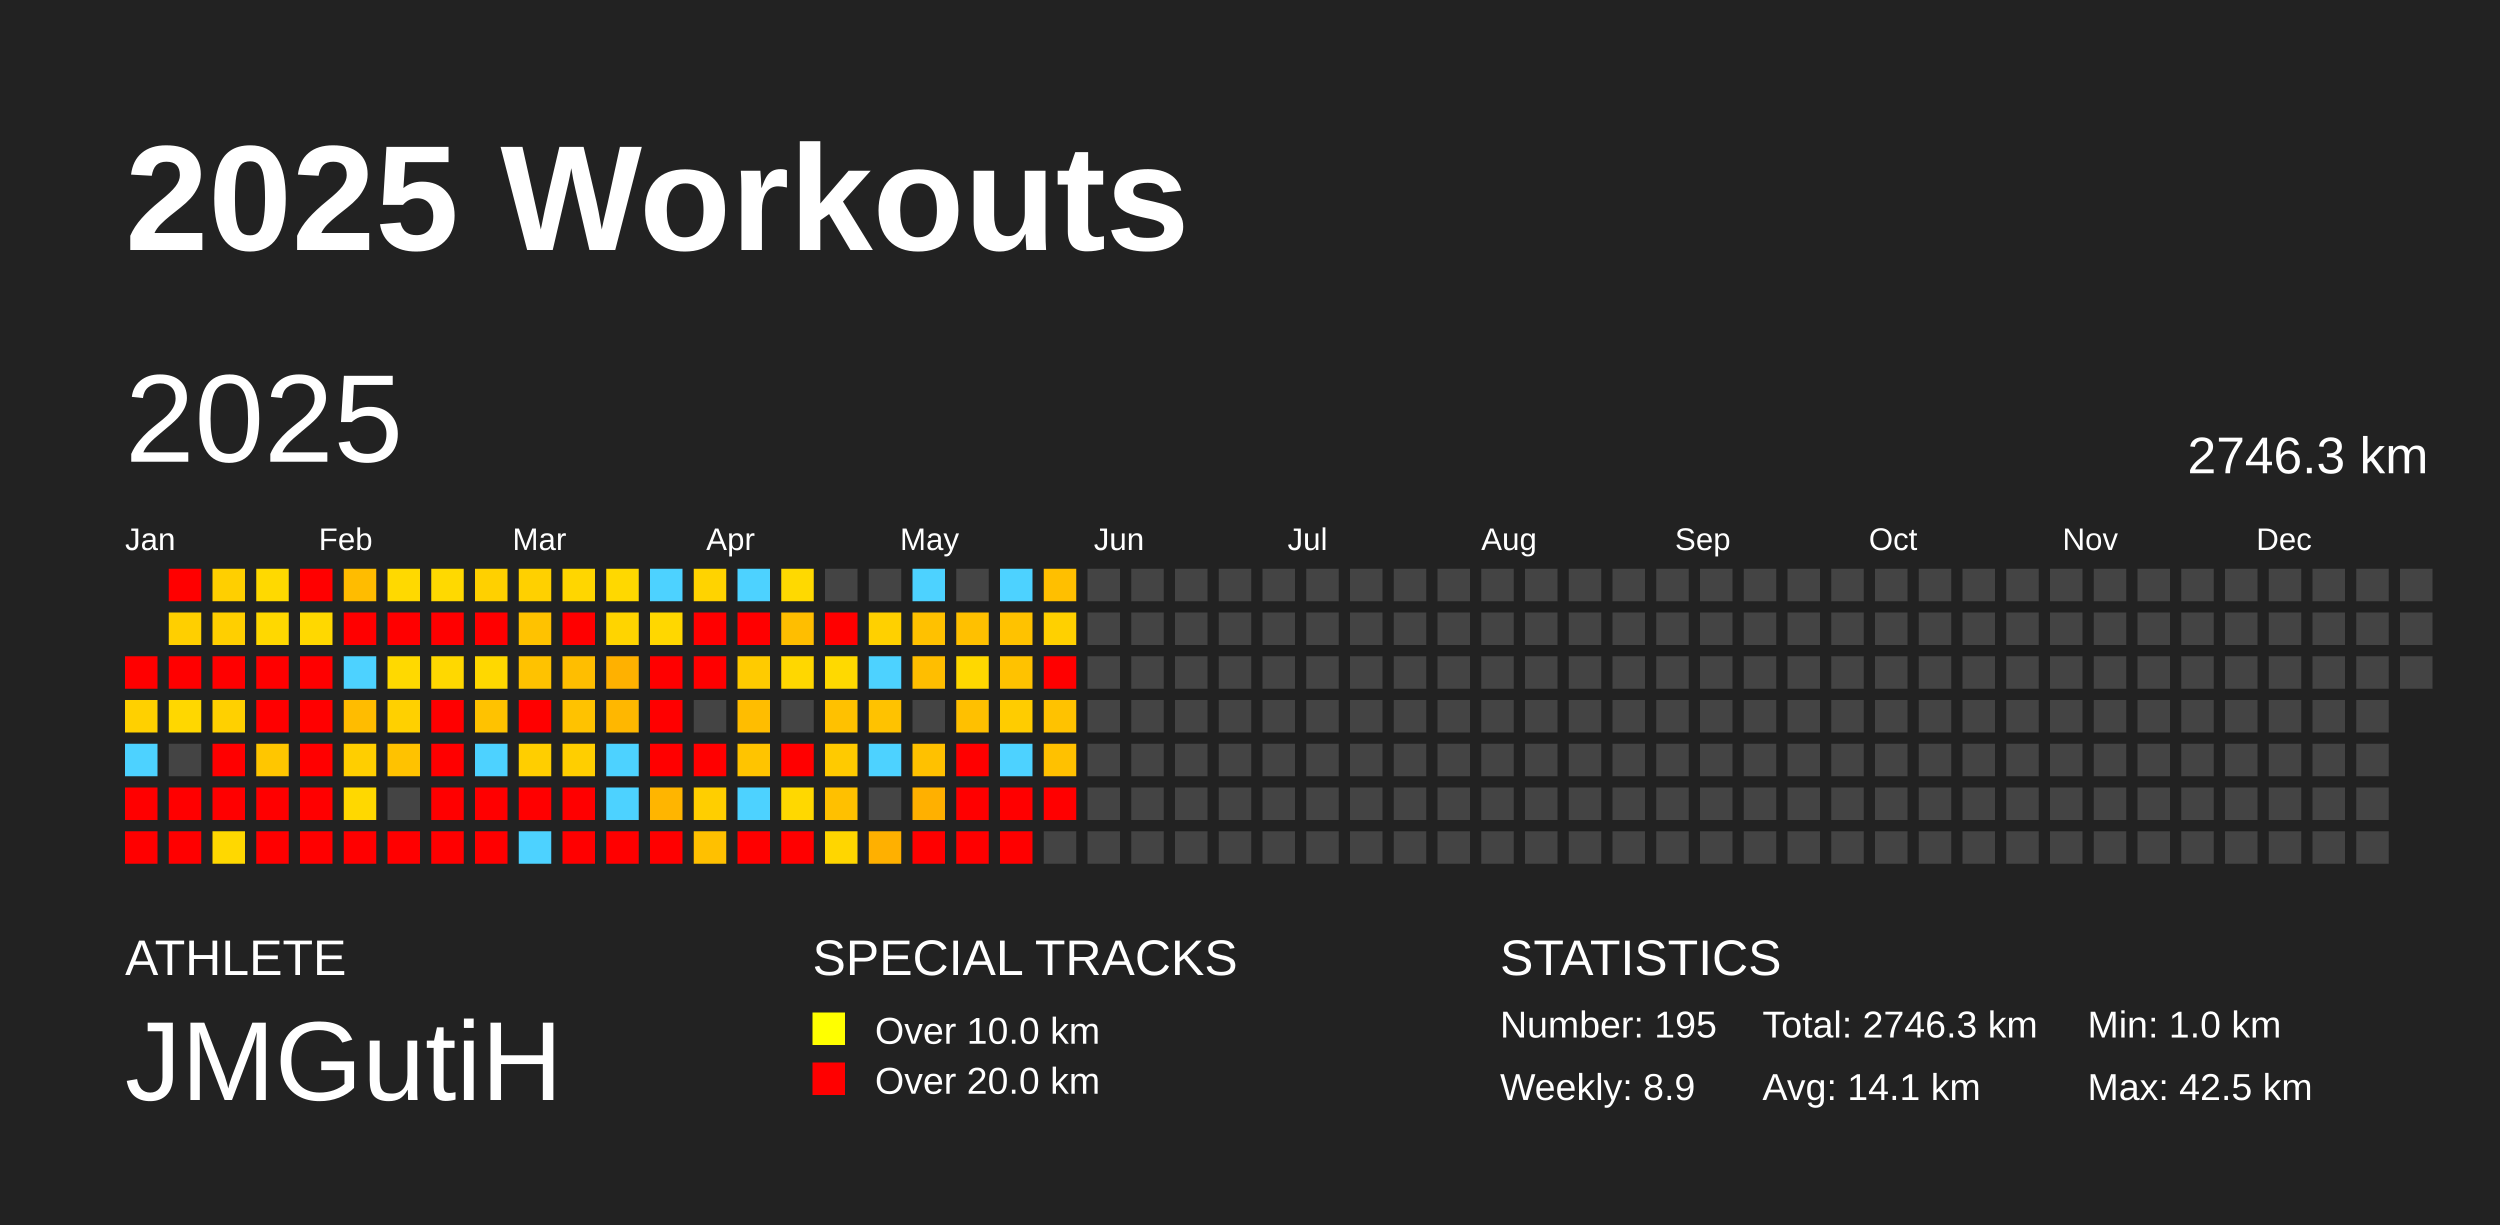
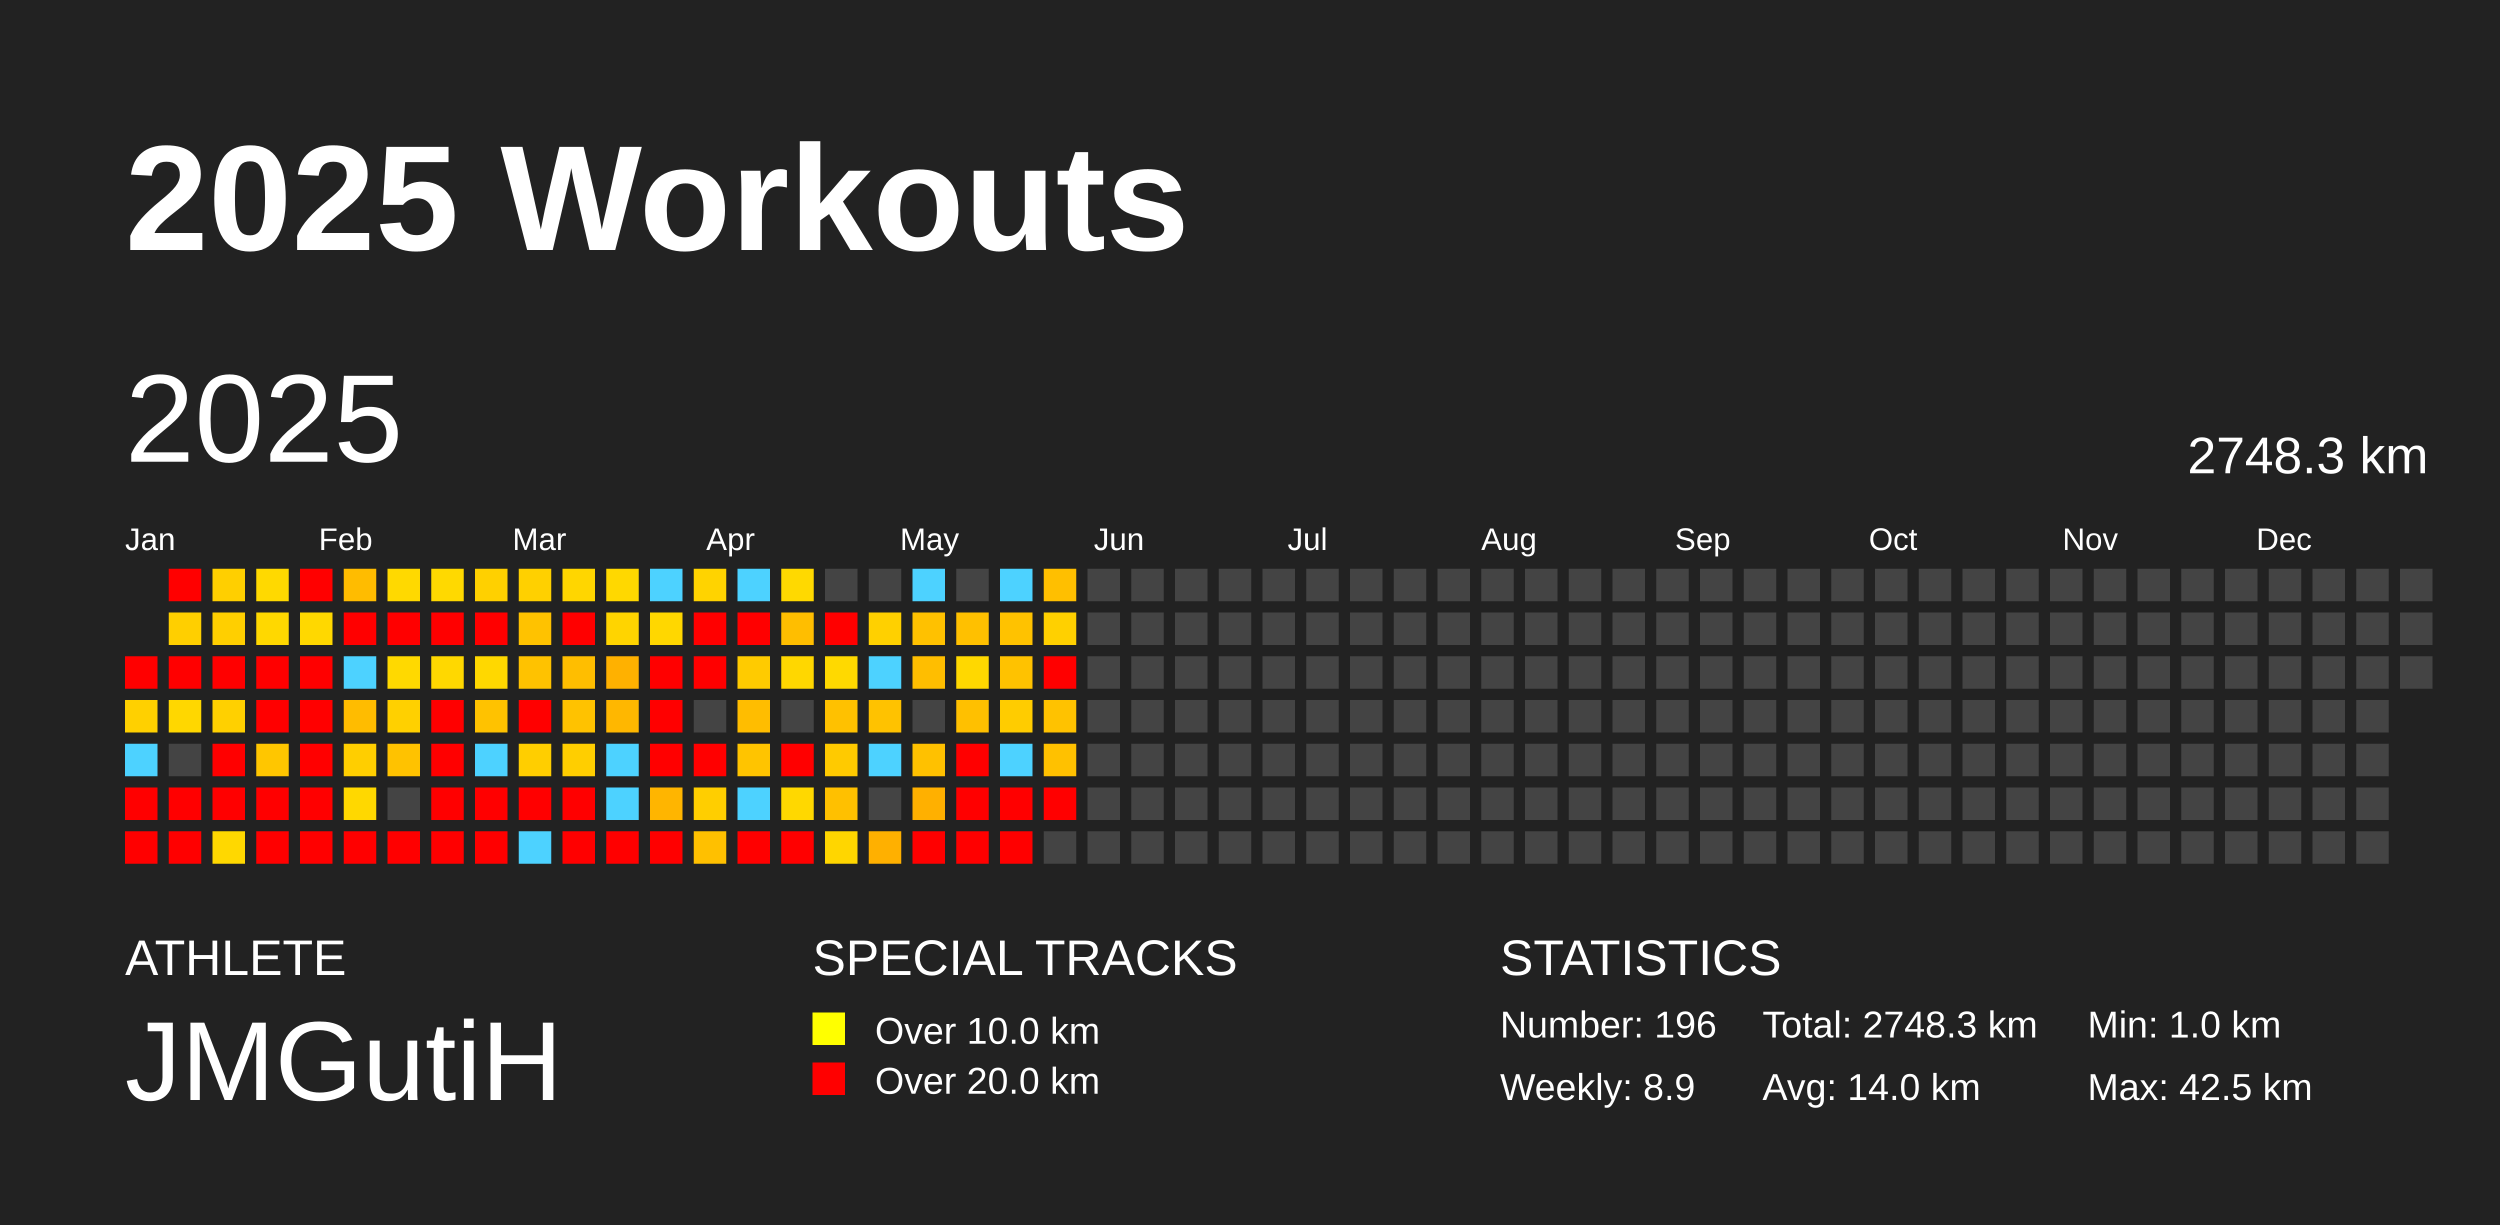
<svg xmlns="http://www.w3.org/2000/svg" baseProfile="full" height="98mm" version="1.1" viewBox="0,0,200,98" width="200mm">
  <defs />
  <rect fill="#222222" height="98" width="200" x="0" y="0" />
  <text fill="#FFFFFF" style="font-size:12px; font-family:Arial; font-weight:bold;" x="10" y="20">2025 Workouts</text>
  <text fill="#FFFFFF" style="font-size:4px; font-family:Arial" x="10" y="78">ATHLETE</text>
  <text fill="#FFFFFF" style="font-size:9px; font-family:Arial" x="10" y="88">JMGutiH</text>
  <text fill="#FFFFFF" style="font-size:4px; font-family:Arial" x="65" y="78">SPECIAL TRACKS</text>
  <rect fill="yellow" height="2.6" width="2.6" x="65" y="81" />
  <text fill="#FFFFFF" style="font-size:3px; font-family:Arial" x="70" y="83.5">Over 10.0 km</text>
  <rect fill="red" height="2.6" width="2.6" x="65" y="85" />
  <text fill="#FFFFFF" style="font-size:3px; font-family:Arial" x="70" y="87.5">Over 20.0 km</text>
  <text fill="#FFFFFF" style="font-size:4px; font-family:Arial" x="120" y="78">STATISTICS</text>
-   <text fill="#FFFFFF" style="font-size:3px; font-family:Arial" x="120" y="83">Number: 195</text>
+   <text fill="#FFFFFF" style="font-size:3px; font-family:Arial" x="120" y="83">Number: 196</text>
  <text fill="#FFFFFF" style="font-size:3px; font-family:Arial" x="120" y="88">Weekly: 8.9</text>
-   <text fill="#FFFFFF" style="font-size:3px; font-family:Arial" x="141" y="83">Total: 2746.3 km</text>
-   <text fill="#FFFFFF" style="font-size:3px; font-family:Arial" x="141" y="88">Avg: 14.1 km</text>
+   <text fill="#FFFFFF" style="font-size:3px; font-family:Arial" x="141" y="83">Total: 2748.3 km</text>
+   <text fill="#FFFFFF" style="font-size:3px; font-family:Arial" x="141" y="88">Avg: 14.0 km</text>
  <text fill="#FFFFFF" style="font-size:3px; font-family:Arial" x="167" y="83">Min: 1.0 km</text>
  <text fill="#FFFFFF" style="font-size:3px; font-family:Arial" x="167" y="88">Max: 42.5 km</text>
  <text dominant-baseline="hanging" fill="#FFFFFF" style="font-size:10.0px; font-family:Arial;" x="10" y="30">2025</text>
-   <text dominant-baseline="hanging" fill="#FFFFFF" style="font-size:4.125px; font-family:Arial;" x="175" y="35">2746.3 km</text>
+   <text dominant-baseline="hanging" fill="#FFFFFF" style="font-size:4.125px; font-family:Arial;" x="175" y="35">2748.3 km</text>
  <text fill="#FFFFFF" style="font-size:2.5px; font-family:Arial" x="10.0" y="44">Jan</text>
  <text fill="#FFFFFF" style="font-size:2.5px; font-family:Arial" x="25.5" y="44">Feb</text>
  <text fill="#FFFFFF" style="font-size:2.5px; font-family:Arial" x="41.0" y="44">Mar</text>
  <text fill="#FFFFFF" style="font-size:2.5px; font-family:Arial" x="56.5" y="44">Apr</text>
  <text fill="#FFFFFF" style="font-size:2.5px; font-family:Arial" x="72.0" y="44">May</text>
  <text fill="#FFFFFF" style="font-size:2.5px; font-family:Arial" x="87.5" y="44">Jun</text>
  <text fill="#FFFFFF" style="font-size:2.5px; font-family:Arial" x="103.0" y="44">Jul</text>
  <text fill="#FFFFFF" style="font-size:2.5px; font-family:Arial" x="118.5" y="44">Aug</text>
  <text fill="#FFFFFF" style="font-size:2.5px; font-family:Arial" x="134.0" y="44">Sep</text>
  <text fill="#FFFFFF" style="font-size:2.5px; font-family:Arial" x="149.5" y="44">Oct</text>
  <text fill="#FFFFFF" style="font-size:2.5px; font-family:Arial" x="165.0" y="44">Nov</text>
  <text fill="#FFFFFF" style="font-size:2.5px; font-family:Arial" x="180.5" y="44">Dec</text>
  <rect fill="red" height="2.6" width="2.6" x="10.0" y="52.5" />
  <rect fill="#ffd000" height="2.6" width="2.6" x="10.0" y="56.0" />
  <rect fill="#4dd2ff" height="2.6" width="2.6" x="10.0" y="59.5" />
  <rect fill="red" height="2.6" width="2.6" x="10.0" y="63.0" />
  <rect fill="red" height="2.6" width="2.6" x="10.0" y="66.5" />
  <rect fill="red" height="2.6" width="2.6" x="13.5" y="45.5" />
  <rect fill="#ffcf00" height="2.6" width="2.6" x="13.5" y="49.0" />
  <rect fill="red" height="2.6" width="2.6" x="13.5" y="52.5" />
  <rect fill="#ffd700" height="2.6" width="2.6" x="13.5" y="56.0" />
  <rect fill="#444444" height="2.6" width="2.6" x="13.5" y="59.5" />
  <rect fill="red" height="2.6" width="2.6" x="13.5" y="63.0" />
  <rect fill="red" height="2.6" width="2.6" x="13.5" y="66.5" />
  <rect fill="#ffcf00" height="2.6" width="2.6" x="17.0" y="45.5" />
  <rect fill="#ffcf00" height="2.6" width="2.6" x="17.0" y="49.0" />
  <rect fill="red" height="2.6" width="2.6" x="17.0" y="52.5" />
  <rect fill="#ffd000" height="2.6" width="2.6" x="17.0" y="56.0" />
  <rect fill="red" height="2.6" width="2.6" x="17.0" y="59.5" />
  <rect fill="red" height="2.6" width="2.6" x="17.0" y="63.0" />
  <rect fill="#ffd800" height="2.6" width="2.6" x="17.0" y="66.5" />
  <rect fill="#ffd900" height="2.6" width="2.6" x="20.5" y="45.5" />
  <rect fill="#ffd800" height="2.6" width="2.6" x="20.5" y="49.0" />
  <rect fill="red" height="2.6" width="2.6" x="20.5" y="52.5" />
  <rect fill="red" height="2.6" width="2.6" x="20.5" y="56.0" />
  <rect fill="#ffc600" height="2.6" width="2.6" x="20.5" y="59.5" />
  <rect fill="red" height="2.6" width="2.6" x="20.5" y="63.0" />
  <rect fill="red" height="2.6" width="2.6" x="20.5" y="66.5" />
  <rect fill="red" height="2.6" width="2.6" x="24.0" y="45.5" />
  <rect fill="#ffd800" height="2.6" width="2.6" x="24.0" y="49.0" />
  <rect fill="red" height="2.6" width="2.6" x="24.0" y="52.5" />
  <rect fill="red" height="2.6" width="2.6" x="24.0" y="56.0" />
  <rect fill="red" height="2.6" width="2.6" x="24.0" y="59.5" />
  <rect fill="red" height="2.6" width="2.6" x="24.0" y="63.0" />
  <rect fill="red" height="2.6" width="2.6" x="24.0" y="66.5" />
  <rect fill="#ffbc00" height="2.6" width="2.6" x="27.5" y="45.5" />
  <rect fill="red" height="2.6" width="2.6" x="27.5" y="49.0" />
  <rect fill="#4dd2ff" height="2.6" width="2.6" x="27.5" y="52.5" />
  <rect fill="#ffbc00" height="2.6" width="2.6" x="27.5" y="56.0" />
  <rect fill="#ffce00" height="2.6" width="2.6" x="27.5" y="59.5" />
  <rect fill="#ffd800" height="2.6" width="2.6" x="27.5" y="63.0" />
  <rect fill="red" height="2.6" width="2.6" x="27.5" y="66.5" />
  <rect fill="#ffd900" height="2.6" width="2.6" x="31.0" y="45.5" />
  <rect fill="red" height="2.6" width="2.6" x="31.0" y="49.0" />
  <rect fill="#ffd900" height="2.6" width="2.6" x="31.0" y="52.5" />
  <rect fill="#ffd000" height="2.6" width="2.6" x="31.0" y="56.0" />
  <rect fill="#ffc200" height="2.6" width="2.6" x="31.0" y="59.5" />
  <rect fill="#444444" height="2.6" width="2.6" x="31.0" y="63.0" />
  <rect fill="red" height="2.6" width="2.6" x="31.0" y="66.5" />
  <rect fill="#ffd900" height="2.6" width="2.6" x="34.5" y="45.5" />
  <rect fill="red" height="2.6" width="2.6" x="34.5" y="49.0" />
  <rect fill="#ffd800" height="2.6" width="2.6" x="34.5" y="52.5" />
  <rect fill="red" height="2.6" width="2.6" x="34.5" y="56.0" />
  <rect fill="red" height="2.6" width="2.6" x="34.5" y="59.5" />
  <rect fill="red" height="2.6" width="2.6" x="34.5" y="63.0" />
  <rect fill="red" height="2.6" width="2.6" x="34.5" y="66.5" />
  <rect fill="#ffd000" height="2.6" width="2.6" x="38.0" y="45.5" />
  <rect fill="red" height="2.6" width="2.6" x="38.0" y="49.0" />
  <rect fill="#ffd800" height="2.6" width="2.6" x="38.0" y="52.5" />
  <rect fill="#ffc200" height="2.6" width="2.6" x="38.0" y="56.0" />
  <rect fill="#4dd2ff" height="2.6" width="2.6" x="38.0" y="59.5" />
  <rect fill="red" height="2.6" width="2.6" x="38.0" y="63.0" />
  <rect fill="red" height="2.6" width="2.6" x="38.0" y="66.5" />
  <rect fill="#ffd000" height="2.6" width="2.6" x="41.5" y="45.5" />
  <rect fill="#ffc200" height="2.6" width="2.6" x="41.5" y="49.0" />
  <rect fill="#ffc200" height="2.6" width="2.6" x="41.5" y="52.5" />
  <rect fill="red" height="2.6" width="2.6" x="41.5" y="56.0" />
  <rect fill="#ffce00" height="2.6" width="2.6" x="41.5" y="59.5" />
  <rect fill="red" height="2.6" width="2.6" x="41.5" y="63.0" />
  <rect fill="#4dd2ff" height="2.6" width="2.6" x="41.5" y="66.5" />
  <rect fill="#ffd600" height="2.6" width="2.6" x="45.0" y="45.5" />
  <rect fill="red" height="2.6" width="2.6" x="45.0" y="49.0" />
  <rect fill="#ffbe00" height="2.6" width="2.6" x="45.0" y="52.5" />
  <rect fill="#ffc200" height="2.6" width="2.6" x="45.0" y="56.0" />
  <rect fill="#ffce00" height="2.6" width="2.6" x="45.0" y="59.5" />
  <rect fill="red" height="2.6" width="2.6" x="45.0" y="63.0" />
  <rect fill="red" height="2.6" width="2.6" x="45.0" y="66.5" />
  <rect fill="#ffd800" height="2.6" width="2.6" x="48.5" y="45.5" />
  <rect fill="#ffd400" height="2.6" width="2.6" x="48.5" y="49.0" />
  <rect fill="#ffb100" height="2.6" width="2.6" x="48.5" y="52.5" />
  <rect fill="#ffb700" height="2.6" width="2.6" x="48.5" y="56.0" />
  <rect fill="#4dd2ff" height="2.6" width="2.6" x="48.5" y="59.5" />
  <rect fill="#4dd2ff" height="2.6" width="2.6" x="48.5" y="63.0" />
  <rect fill="red" height="2.6" width="2.6" x="48.5" y="66.5" />
  <rect fill="#4dd2ff" height="2.6" width="2.6" x="52.0" y="45.5" />
  <rect fill="#ffd700" height="2.6" width="2.6" x="52.0" y="49.0" />
  <rect fill="red" height="2.6" width="2.6" x="52.0" y="52.5" />
  <rect fill="red" height="2.6" width="2.6" x="52.0" y="56.0" />
  <rect fill="red" height="2.6" width="2.6" x="52.0" y="59.5" />
  <rect fill="#ffb500" height="2.6" width="2.6" x="52.0" y="63.0" />
  <rect fill="red" height="2.6" width="2.6" x="52.0" y="66.5" />
  <rect fill="#ffd300" height="2.6" width="2.6" x="55.5" y="45.5" />
  <rect fill="red" height="2.6" width="2.6" x="55.5" y="49.0" />
  <rect fill="red" height="2.6" width="2.6" x="55.5" y="52.5" />
  <rect fill="#444444" height="2.6" width="2.6" x="55.5" y="56.0" />
  <rect fill="red" height="2.6" width="2.6" x="55.5" y="59.5" />
  <rect fill="#ffce00" height="2.6" width="2.6" x="55.5" y="63.0" />
  <rect fill="#ffc000" height="2.6" width="2.6" x="55.5" y="66.5" />
  <rect fill="#4dd2ff" height="2.6" width="2.6" x="59.0" y="45.5" />
  <rect fill="red" height="2.6" width="2.6" x="59.0" y="49.0" />
  <rect fill="#ffcb00" height="2.6" width="2.6" x="59.0" y="52.5" />
  <rect fill="#ffbd00" height="2.6" width="2.6" x="59.0" y="56.0" />
  <rect fill="#ffc400" height="2.6" width="2.6" x="59.0" y="59.5" />
  <rect fill="#4dd2ff" height="2.6" width="2.6" x="59.0" y="63.0" />
  <rect fill="red" height="2.6" width="2.6" x="59.0" y="66.5" />
  <rect fill="#ffd900" height="2.6" width="2.6" x="62.5" y="45.5" />
  <rect fill="#ffbe00" height="2.6" width="2.6" x="62.5" y="49.0" />
  <rect fill="#ffd700" height="2.6" width="2.6" x="62.5" y="52.5" />
  <rect fill="#444444" height="2.6" width="2.6" x="62.5" y="56.0" />
  <rect fill="red" height="2.6" width="2.6" x="62.5" y="59.5" />
  <rect fill="#ffd800" height="2.6" width="2.6" x="62.5" y="63.0" />
  <rect fill="red" height="2.6" width="2.6" x="62.5" y="66.5" />
  <rect fill="#444444" height="2.6" width="2.6" x="66.0" y="45.5" />
  <rect fill="red" height="2.6" width="2.6" x="66.0" y="49.0" />
  <rect fill="#ffd900" height="2.6" width="2.6" x="66.0" y="52.5" />
  <rect fill="#ffc100" height="2.6" width="2.6" x="66.0" y="56.0" />
  <rect fill="#ffca00" height="2.6" width="2.6" x="66.0" y="59.5" />
  <rect fill="#ffc000" height="2.6" width="2.6" x="66.0" y="63.0" />
  <rect fill="#ffd600" height="2.6" width="2.6" x="66.0" y="66.5" />
  <rect fill="#444444" height="2.6" width="2.6" x="69.5" y="45.5" />
  <rect fill="#ffd000" height="2.6" width="2.6" x="69.5" y="49.0" />
  <rect fill="#4dd2ff" height="2.6" width="2.6" x="69.5" y="52.5" />
  <rect fill="#ffc200" height="2.6" width="2.6" x="69.5" y="56.0" />
  <rect fill="#4dd2ff" height="2.6" width="2.6" x="69.5" y="59.5" />
  <rect fill="#444444" height="2.6" width="2.6" x="69.5" y="63.0" />
  <rect fill="#ffb000" height="2.6" width="2.6" x="69.5" y="66.5" />
  <rect fill="#4dd2ff" height="2.6" width="2.6" x="73.0" y="45.5" />
  <rect fill="#ffc100" height="2.6" width="2.6" x="73.0" y="49.0" />
  <rect fill="#ffbe00" height="2.6" width="2.6" x="73.0" y="52.5" />
  <rect fill="#444444" height="2.6" width="2.6" x="73.0" y="56.0" />
  <rect fill="#ffc100" height="2.6" width="2.6" x="73.0" y="59.5" />
  <rect fill="#ffb000" height="2.6" width="2.6" x="73.0" y="63.0" />
  <rect fill="red" height="2.6" width="2.6" x="73.0" y="66.5" />
  <rect fill="#444444" height="2.6" width="2.6" x="76.5" y="45.5" />
  <rect fill="#ffc000" height="2.6" width="2.6" x="76.5" y="49.0" />
  <rect fill="#ffd800" height="2.6" width="2.6" x="76.5" y="52.5" />
  <rect fill="#ffc000" height="2.6" width="2.6" x="76.5" y="56.0" />
  <rect fill="red" height="2.6" width="2.6" x="76.5" y="59.5" />
  <rect fill="red" height="2.6" width="2.6" x="76.5" y="63.0" />
  <rect fill="red" height="2.6" width="2.6" x="76.5" y="66.5" />
  <rect fill="#4dd2ff" height="2.6" width="2.6" x="80.0" y="45.5" />
  <rect fill="#ffc200" height="2.6" width="2.6" x="80.0" y="49.0" />
  <rect fill="#ffc200" height="2.6" width="2.6" x="80.0" y="52.5" />
  <rect fill="#ffcc00" height="2.6" width="2.6" x="80.0" y="56.0" />
  <rect fill="#4dd2ff" height="2.6" width="2.6" x="80.0" y="59.5" />
  <rect fill="red" height="2.6" width="2.6" x="80.0" y="63.0" />
  <rect fill="red" height="2.6" width="2.6" x="80.0" y="66.5" />
  <rect fill="#ffbf00" height="2.6" width="2.6" x="83.5" y="45.5" />
  <rect fill="#ffd000" height="2.6" width="2.6" x="83.5" y="49.0" />
  <rect fill="red" height="2.6" width="2.6" x="83.5" y="52.5" />
  <rect fill="#ffc200" height="2.6" width="2.6" x="83.5" y="56.0" />
  <rect fill="#ffc100" height="2.6" width="2.6" x="83.5" y="59.5" />
  <rect fill="red" height="2.6" width="2.6" x="83.5" y="63.0" />
  <rect fill="#444444" height="2.6" width="2.6" x="83.5" y="66.5" />
  <rect fill="#444444" height="2.6" width="2.6" x="87.0" y="45.5" />
  <rect fill="#444444" height="2.6" width="2.6" x="87.0" y="49.0" />
  <rect fill="#444444" height="2.6" width="2.6" x="87.0" y="52.5" />
  <rect fill="#444444" height="2.6" width="2.6" x="87.0" y="56.0" />
  <rect fill="#444444" height="2.6" width="2.6" x="87.0" y="59.5" />
  <rect fill="#444444" height="2.6" width="2.6" x="87.0" y="63.0" />
  <rect fill="#444444" height="2.6" width="2.6" x="87.0" y="66.5" />
  <rect fill="#444444" height="2.6" width="2.6" x="90.5" y="45.5" />
  <rect fill="#444444" height="2.6" width="2.6" x="90.5" y="49.0" />
  <rect fill="#444444" height="2.6" width="2.6" x="90.5" y="52.5" />
  <rect fill="#444444" height="2.6" width="2.6" x="90.5" y="56.0" />
  <rect fill="#444444" height="2.6" width="2.6" x="90.5" y="59.5" />
  <rect fill="#444444" height="2.6" width="2.6" x="90.5" y="63.0" />
  <rect fill="#444444" height="2.6" width="2.6" x="90.5" y="66.5" />
  <rect fill="#444444" height="2.6" width="2.6" x="94.0" y="45.5" />
  <rect fill="#444444" height="2.6" width="2.6" x="94.0" y="49.0" />
  <rect fill="#444444" height="2.6" width="2.6" x="94.0" y="52.5" />
  <rect fill="#444444" height="2.6" width="2.6" x="94.0" y="56.0" />
  <rect fill="#444444" height="2.6" width="2.6" x="94.0" y="59.5" />
  <rect fill="#444444" height="2.6" width="2.6" x="94.0" y="63.0" />
  <rect fill="#444444" height="2.6" width="2.6" x="94.0" y="66.5" />
  <rect fill="#444444" height="2.6" width="2.6" x="97.5" y="45.5" />
  <rect fill="#444444" height="2.6" width="2.6" x="97.5" y="49.0" />
  <rect fill="#444444" height="2.6" width="2.6" x="97.5" y="52.5" />
  <rect fill="#444444" height="2.6" width="2.6" x="97.5" y="56.0" />
  <rect fill="#444444" height="2.6" width="2.6" x="97.5" y="59.5" />
  <rect fill="#444444" height="2.6" width="2.6" x="97.5" y="63.0" />
  <rect fill="#444444" height="2.6" width="2.6" x="97.5" y="66.5" />
  <rect fill="#444444" height="2.6" width="2.6" x="101.0" y="45.5" />
  <rect fill="#444444" height="2.6" width="2.6" x="101.0" y="49.0" />
  <rect fill="#444444" height="2.6" width="2.6" x="101.0" y="52.5" />
  <rect fill="#444444" height="2.6" width="2.6" x="101.0" y="56.0" />
  <rect fill="#444444" height="2.6" width="2.6" x="101.0" y="59.5" />
  <rect fill="#444444" height="2.6" width="2.6" x="101.0" y="63.0" />
  <rect fill="#444444" height="2.6" width="2.6" x="101.0" y="66.5" />
  <rect fill="#444444" height="2.6" width="2.6" x="104.5" y="45.5" />
  <rect fill="#444444" height="2.6" width="2.6" x="104.5" y="49.0" />
  <rect fill="#444444" height="2.6" width="2.6" x="104.5" y="52.5" />
  <rect fill="#444444" height="2.6" width="2.6" x="104.5" y="56.0" />
  <rect fill="#444444" height="2.6" width="2.6" x="104.5" y="59.5" />
  <rect fill="#444444" height="2.6" width="2.6" x="104.5" y="63.0" />
  <rect fill="#444444" height="2.6" width="2.6" x="104.5" y="66.5" />
  <rect fill="#444444" height="2.6" width="2.6" x="108.0" y="45.5" />
  <rect fill="#444444" height="2.6" width="2.6" x="108.0" y="49.0" />
  <rect fill="#444444" height="2.6" width="2.6" x="108.0" y="52.5" />
  <rect fill="#444444" height="2.6" width="2.6" x="108.0" y="56.0" />
  <rect fill="#444444" height="2.6" width="2.6" x="108.0" y="59.5" />
  <rect fill="#444444" height="2.6" width="2.6" x="108.0" y="63.0" />
  <rect fill="#444444" height="2.6" width="2.6" x="108.0" y="66.5" />
  <rect fill="#444444" height="2.6" width="2.6" x="111.5" y="45.5" />
  <rect fill="#444444" height="2.6" width="2.6" x="111.5" y="49.0" />
  <rect fill="#444444" height="2.6" width="2.6" x="111.5" y="52.5" />
  <rect fill="#444444" height="2.6" width="2.6" x="111.5" y="56.0" />
  <rect fill="#444444" height="2.6" width="2.6" x="111.5" y="59.5" />
  <rect fill="#444444" height="2.6" width="2.6" x="111.5" y="63.0" />
  <rect fill="#444444" height="2.6" width="2.6" x="111.5" y="66.5" />
  <rect fill="#444444" height="2.6" width="2.6" x="115.0" y="45.5" />
  <rect fill="#444444" height="2.6" width="2.6" x="115.0" y="49.0" />
  <rect fill="#444444" height="2.6" width="2.6" x="115.0" y="52.5" />
  <rect fill="#444444" height="2.6" width="2.6" x="115.0" y="56.0" />
  <rect fill="#444444" height="2.6" width="2.6" x="115.0" y="59.5" />
  <rect fill="#444444" height="2.6" width="2.6" x="115.0" y="63.0" />
  <rect fill="#444444" height="2.6" width="2.6" x="115.0" y="66.5" />
  <rect fill="#444444" height="2.6" width="2.6" x="118.5" y="45.5" />
  <rect fill="#444444" height="2.6" width="2.6" x="118.5" y="49.0" />
  <rect fill="#444444" height="2.6" width="2.6" x="118.5" y="52.5" />
  <rect fill="#444444" height="2.6" width="2.6" x="118.5" y="56.0" />
  <rect fill="#444444" height="2.6" width="2.6" x="118.5" y="59.5" />
  <rect fill="#444444" height="2.6" width="2.6" x="118.5" y="63.0" />
  <rect fill="#444444" height="2.6" width="2.6" x="118.5" y="66.5" />
  <rect fill="#444444" height="2.6" width="2.6" x="122.0" y="45.5" />
  <rect fill="#444444" height="2.6" width="2.6" x="122.0" y="49.0" />
  <rect fill="#444444" height="2.6" width="2.6" x="122.0" y="52.5" />
  <rect fill="#444444" height="2.6" width="2.6" x="122.0" y="56.0" />
  <rect fill="#444444" height="2.6" width="2.6" x="122.0" y="59.5" />
  <rect fill="#444444" height="2.6" width="2.6" x="122.0" y="63.0" />
  <rect fill="#444444" height="2.6" width="2.6" x="122.0" y="66.5" />
  <rect fill="#444444" height="2.6" width="2.6" x="125.5" y="45.5" />
  <rect fill="#444444" height="2.6" width="2.6" x="125.5" y="49.0" />
  <rect fill="#444444" height="2.6" width="2.6" x="125.5" y="52.5" />
  <rect fill="#444444" height="2.6" width="2.6" x="125.5" y="56.0" />
  <rect fill="#444444" height="2.6" width="2.6" x="125.5" y="59.5" />
  <rect fill="#444444" height="2.6" width="2.6" x="125.5" y="63.0" />
  <rect fill="#444444" height="2.6" width="2.6" x="125.5" y="66.5" />
  <rect fill="#444444" height="2.6" width="2.6" x="129.0" y="45.5" />
  <rect fill="#444444" height="2.6" width="2.6" x="129.0" y="49.0" />
  <rect fill="#444444" height="2.6" width="2.6" x="129.0" y="52.5" />
  <rect fill="#444444" height="2.6" width="2.6" x="129.0" y="56.0" />
  <rect fill="#444444" height="2.6" width="2.6" x="129.0" y="59.5" />
  <rect fill="#444444" height="2.6" width="2.6" x="129.0" y="63.0" />
  <rect fill="#444444" height="2.6" width="2.6" x="129.0" y="66.5" />
  <rect fill="#444444" height="2.6" width="2.6" x="132.5" y="45.5" />
  <rect fill="#444444" height="2.6" width="2.6" x="132.5" y="49.0" />
  <rect fill="#444444" height="2.6" width="2.6" x="132.5" y="52.5" />
  <rect fill="#444444" height="2.6" width="2.6" x="132.5" y="56.0" />
  <rect fill="#444444" height="2.6" width="2.6" x="132.5" y="59.5" />
  <rect fill="#444444" height="2.6" width="2.6" x="132.5" y="63.0" />
  <rect fill="#444444" height="2.6" width="2.6" x="132.5" y="66.5" />
  <rect fill="#444444" height="2.6" width="2.6" x="136.0" y="45.5" />
  <rect fill="#444444" height="2.6" width="2.6" x="136.0" y="49.0" />
  <rect fill="#444444" height="2.6" width="2.6" x="136.0" y="52.5" />
  <rect fill="#444444" height="2.6" width="2.6" x="136.0" y="56.0" />
  <rect fill="#444444" height="2.6" width="2.6" x="136.0" y="59.5" />
  <rect fill="#444444" height="2.6" width="2.6" x="136.0" y="63.0" />
  <rect fill="#444444" height="2.6" width="2.6" x="136.0" y="66.5" />
  <rect fill="#444444" height="2.6" width="2.6" x="139.5" y="45.5" />
  <rect fill="#444444" height="2.6" width="2.6" x="139.5" y="49.0" />
  <rect fill="#444444" height="2.6" width="2.6" x="139.5" y="52.5" />
  <rect fill="#444444" height="2.6" width="2.6" x="139.5" y="56.0" />
  <rect fill="#444444" height="2.6" width="2.6" x="139.5" y="59.5" />
  <rect fill="#444444" height="2.6" width="2.6" x="139.5" y="63.0" />
  <rect fill="#444444" height="2.6" width="2.6" x="139.5" y="66.5" />
  <rect fill="#444444" height="2.6" width="2.6" x="143.0" y="45.5" />
  <rect fill="#444444" height="2.6" width="2.6" x="143.0" y="49.0" />
  <rect fill="#444444" height="2.6" width="2.6" x="143.0" y="52.5" />
  <rect fill="#444444" height="2.6" width="2.6" x="143.0" y="56.0" />
  <rect fill="#444444" height="2.6" width="2.6" x="143.0" y="59.5" />
  <rect fill="#444444" height="2.6" width="2.6" x="143.0" y="63.0" />
  <rect fill="#444444" height="2.6" width="2.6" x="143.0" y="66.5" />
  <rect fill="#444444" height="2.6" width="2.6" x="146.5" y="45.5" />
  <rect fill="#444444" height="2.6" width="2.6" x="146.5" y="49.0" />
  <rect fill="#444444" height="2.6" width="2.6" x="146.5" y="52.5" />
  <rect fill="#444444" height="2.6" width="2.6" x="146.5" y="56.0" />
  <rect fill="#444444" height="2.6" width="2.6" x="146.5" y="59.5" />
  <rect fill="#444444" height="2.6" width="2.6" x="146.5" y="63.0" />
  <rect fill="#444444" height="2.6" width="2.6" x="146.5" y="66.5" />
  <rect fill="#444444" height="2.6" width="2.6" x="150.0" y="45.5" />
  <rect fill="#444444" height="2.6" width="2.6" x="150.0" y="49.0" />
  <rect fill="#444444" height="2.6" width="2.6" x="150.0" y="52.5" />
  <rect fill="#444444" height="2.6" width="2.6" x="150.0" y="56.0" />
  <rect fill="#444444" height="2.6" width="2.6" x="150.0" y="59.5" />
  <rect fill="#444444" height="2.6" width="2.6" x="150.0" y="63.0" />
  <rect fill="#444444" height="2.6" width="2.6" x="150.0" y="66.5" />
  <rect fill="#444444" height="2.6" width="2.6" x="153.5" y="45.5" />
  <rect fill="#444444" height="2.6" width="2.6" x="153.5" y="49.0" />
  <rect fill="#444444" height="2.6" width="2.6" x="153.5" y="52.5" />
  <rect fill="#444444" height="2.6" width="2.6" x="153.5" y="56.0" />
  <rect fill="#444444" height="2.6" width="2.6" x="153.5" y="59.5" />
  <rect fill="#444444" height="2.6" width="2.6" x="153.5" y="63.0" />
  <rect fill="#444444" height="2.6" width="2.6" x="153.5" y="66.5" />
  <rect fill="#444444" height="2.6" width="2.6" x="157.0" y="45.5" />
  <rect fill="#444444" height="2.6" width="2.6" x="157.0" y="49.0" />
  <rect fill="#444444" height="2.6" width="2.6" x="157.0" y="52.5" />
  <rect fill="#444444" height="2.6" width="2.6" x="157.0" y="56.0" />
  <rect fill="#444444" height="2.6" width="2.6" x="157.0" y="59.5" />
  <rect fill="#444444" height="2.6" width="2.6" x="157.0" y="63.0" />
  <rect fill="#444444" height="2.6" width="2.6" x="157.0" y="66.5" />
  <rect fill="#444444" height="2.6" width="2.6" x="160.5" y="45.5" />
  <rect fill="#444444" height="2.6" width="2.6" x="160.5" y="49.0" />
  <rect fill="#444444" height="2.6" width="2.6" x="160.5" y="52.5" />
  <rect fill="#444444" height="2.6" width="2.6" x="160.5" y="56.0" />
  <rect fill="#444444" height="2.6" width="2.6" x="160.5" y="59.5" />
  <rect fill="#444444" height="2.6" width="2.6" x="160.5" y="63.0" />
  <rect fill="#444444" height="2.6" width="2.6" x="160.5" y="66.5" />
  <rect fill="#444444" height="2.6" width="2.6" x="164.0" y="45.5" />
  <rect fill="#444444" height="2.6" width="2.6" x="164.0" y="49.0" />
  <rect fill="#444444" height="2.6" width="2.6" x="164.0" y="52.5" />
  <rect fill="#444444" height="2.6" width="2.6" x="164.0" y="56.0" />
  <rect fill="#444444" height="2.6" width="2.6" x="164.0" y="59.5" />
  <rect fill="#444444" height="2.6" width="2.6" x="164.0" y="63.0" />
  <rect fill="#444444" height="2.6" width="2.6" x="164.0" y="66.5" />
  <rect fill="#444444" height="2.6" width="2.6" x="167.5" y="45.5" />
  <rect fill="#444444" height="2.6" width="2.6" x="167.5" y="49.0" />
  <rect fill="#444444" height="2.6" width="2.6" x="167.5" y="52.5" />
  <rect fill="#444444" height="2.6" width="2.6" x="167.5" y="56.0" />
  <rect fill="#444444" height="2.6" width="2.6" x="167.5" y="59.5" />
  <rect fill="#444444" height="2.6" width="2.6" x="167.5" y="63.0" />
  <rect fill="#444444" height="2.6" width="2.6" x="167.5" y="66.5" />
  <rect fill="#444444" height="2.6" width="2.6" x="171.0" y="45.5" />
  <rect fill="#444444" height="2.6" width="2.6" x="171.0" y="49.0" />
  <rect fill="#444444" height="2.6" width="2.6" x="171.0" y="52.5" />
  <rect fill="#444444" height="2.6" width="2.6" x="171.0" y="56.0" />
  <rect fill="#444444" height="2.6" width="2.6" x="171.0" y="59.5" />
  <rect fill="#444444" height="2.6" width="2.6" x="171.0" y="63.0" />
  <rect fill="#444444" height="2.6" width="2.6" x="171.0" y="66.5" />
  <rect fill="#444444" height="2.6" width="2.6" x="174.5" y="45.5" />
  <rect fill="#444444" height="2.6" width="2.6" x="174.5" y="49.0" />
  <rect fill="#444444" height="2.6" width="2.6" x="174.5" y="52.5" />
  <rect fill="#444444" height="2.6" width="2.6" x="174.5" y="56.0" />
  <rect fill="#444444" height="2.6" width="2.6" x="174.5" y="59.5" />
  <rect fill="#444444" height="2.6" width="2.6" x="174.5" y="63.0" />
  <rect fill="#444444" height="2.6" width="2.6" x="174.5" y="66.5" />
  <rect fill="#444444" height="2.6" width="2.6" x="178.0" y="45.5" />
  <rect fill="#444444" height="2.6" width="2.6" x="178.0" y="49.0" />
  <rect fill="#444444" height="2.6" width="2.6" x="178.0" y="52.5" />
  <rect fill="#444444" height="2.6" width="2.6" x="178.0" y="56.0" />
  <rect fill="#444444" height="2.6" width="2.6" x="178.0" y="59.5" />
  <rect fill="#444444" height="2.6" width="2.6" x="178.0" y="63.0" />
  <rect fill="#444444" height="2.6" width="2.6" x="178.0" y="66.5" />
  <rect fill="#444444" height="2.6" width="2.6" x="181.5" y="45.5" />
  <rect fill="#444444" height="2.6" width="2.6" x="181.5" y="49.0" />
  <rect fill="#444444" height="2.6" width="2.6" x="181.5" y="52.5" />
  <rect fill="#444444" height="2.6" width="2.6" x="181.5" y="56.0" />
  <rect fill="#444444" height="2.6" width="2.6" x="181.5" y="59.5" />
  <rect fill="#444444" height="2.6" width="2.6" x="181.5" y="63.0" />
  <rect fill="#444444" height="2.6" width="2.6" x="181.5" y="66.5" />
  <rect fill="#444444" height="2.6" width="2.6" x="185.0" y="45.5" />
  <rect fill="#444444" height="2.6" width="2.6" x="185.0" y="49.0" />
  <rect fill="#444444" height="2.6" width="2.6" x="185.0" y="52.5" />
  <rect fill="#444444" height="2.6" width="2.6" x="185.0" y="56.0" />
  <rect fill="#444444" height="2.6" width="2.6" x="185.0" y="59.5" />
  <rect fill="#444444" height="2.6" width="2.6" x="185.0" y="63.0" />
  <rect fill="#444444" height="2.6" width="2.6" x="185.0" y="66.5" />
  <rect fill="#444444" height="2.6" width="2.6" x="188.5" y="45.5" />
  <rect fill="#444444" height="2.6" width="2.6" x="188.5" y="49.0" />
  <rect fill="#444444" height="2.6" width="2.6" x="188.5" y="52.5" />
  <rect fill="#444444" height="2.6" width="2.6" x="188.5" y="56.0" />
  <rect fill="#444444" height="2.6" width="2.6" x="188.5" y="59.5" />
  <rect fill="#444444" height="2.6" width="2.6" x="188.5" y="63.0" />
  <rect fill="#444444" height="2.6" width="2.6" x="188.5" y="66.5" />
  <rect fill="#444444" height="2.6" width="2.6" x="192.0" y="45.5" />
  <rect fill="#444444" height="2.6" width="2.6" x="192.0" y="49.0" />
  <rect fill="#444444" height="2.6" width="2.6" x="192.0" y="52.5" />
</svg>
